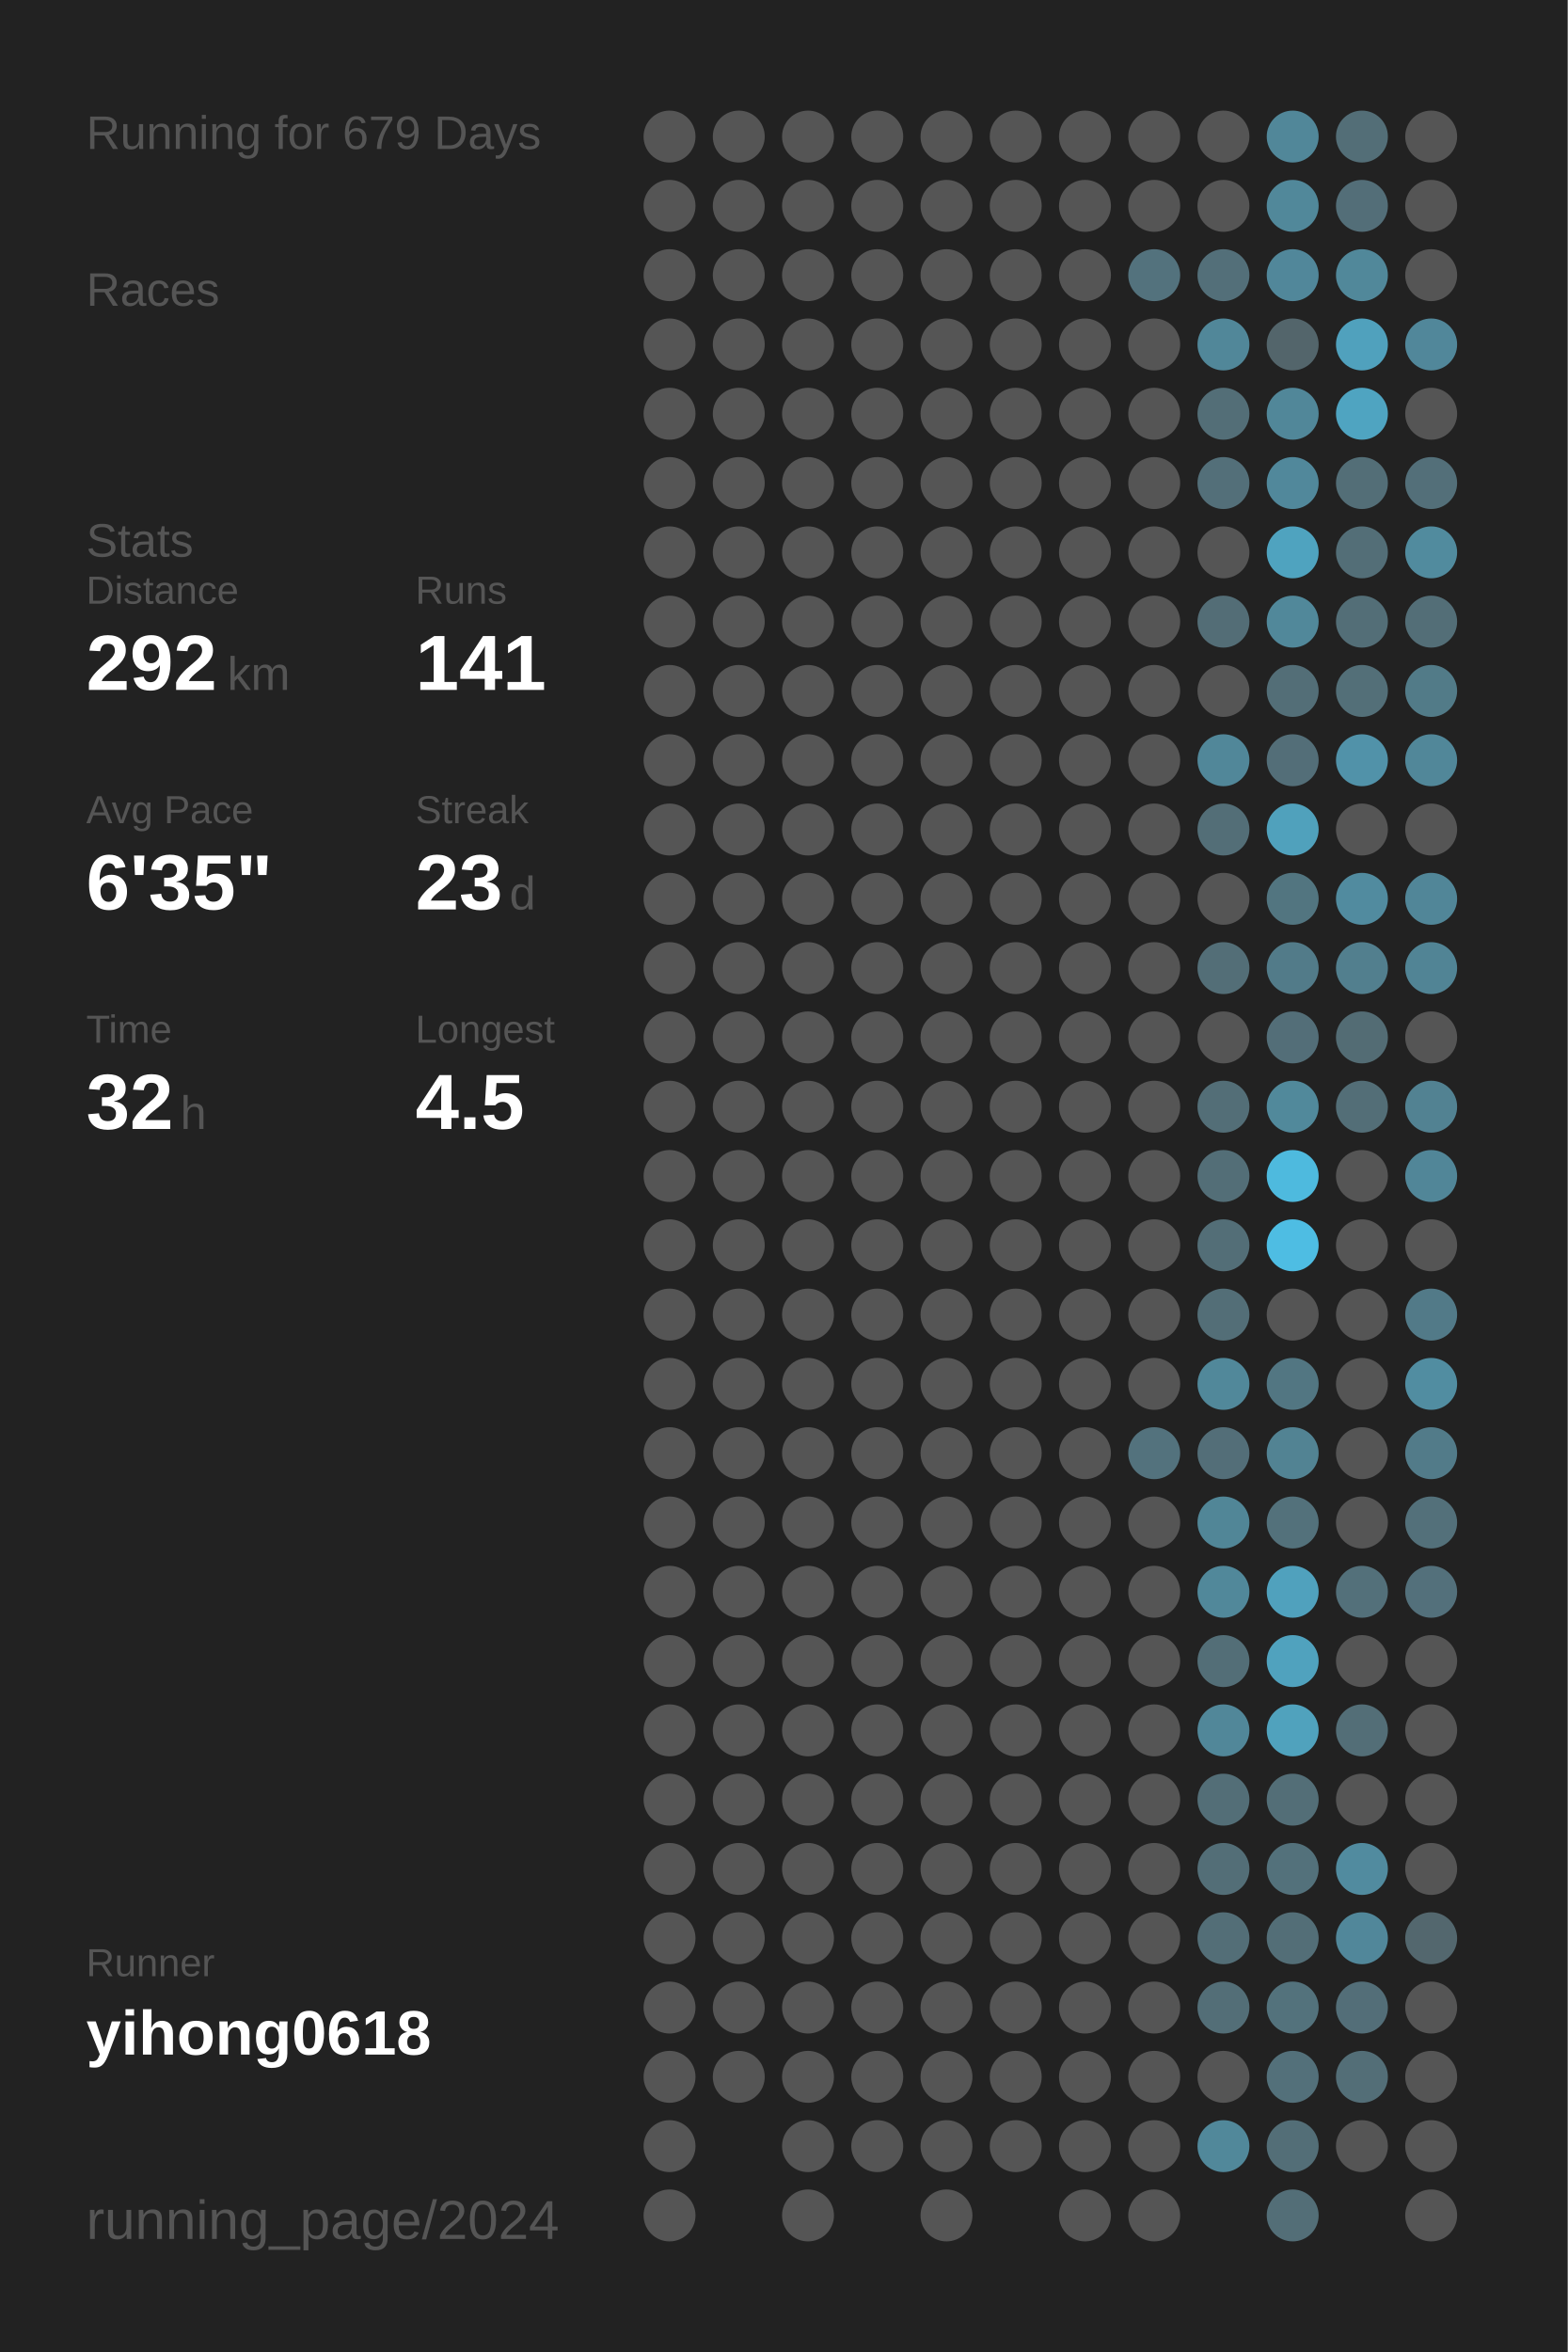
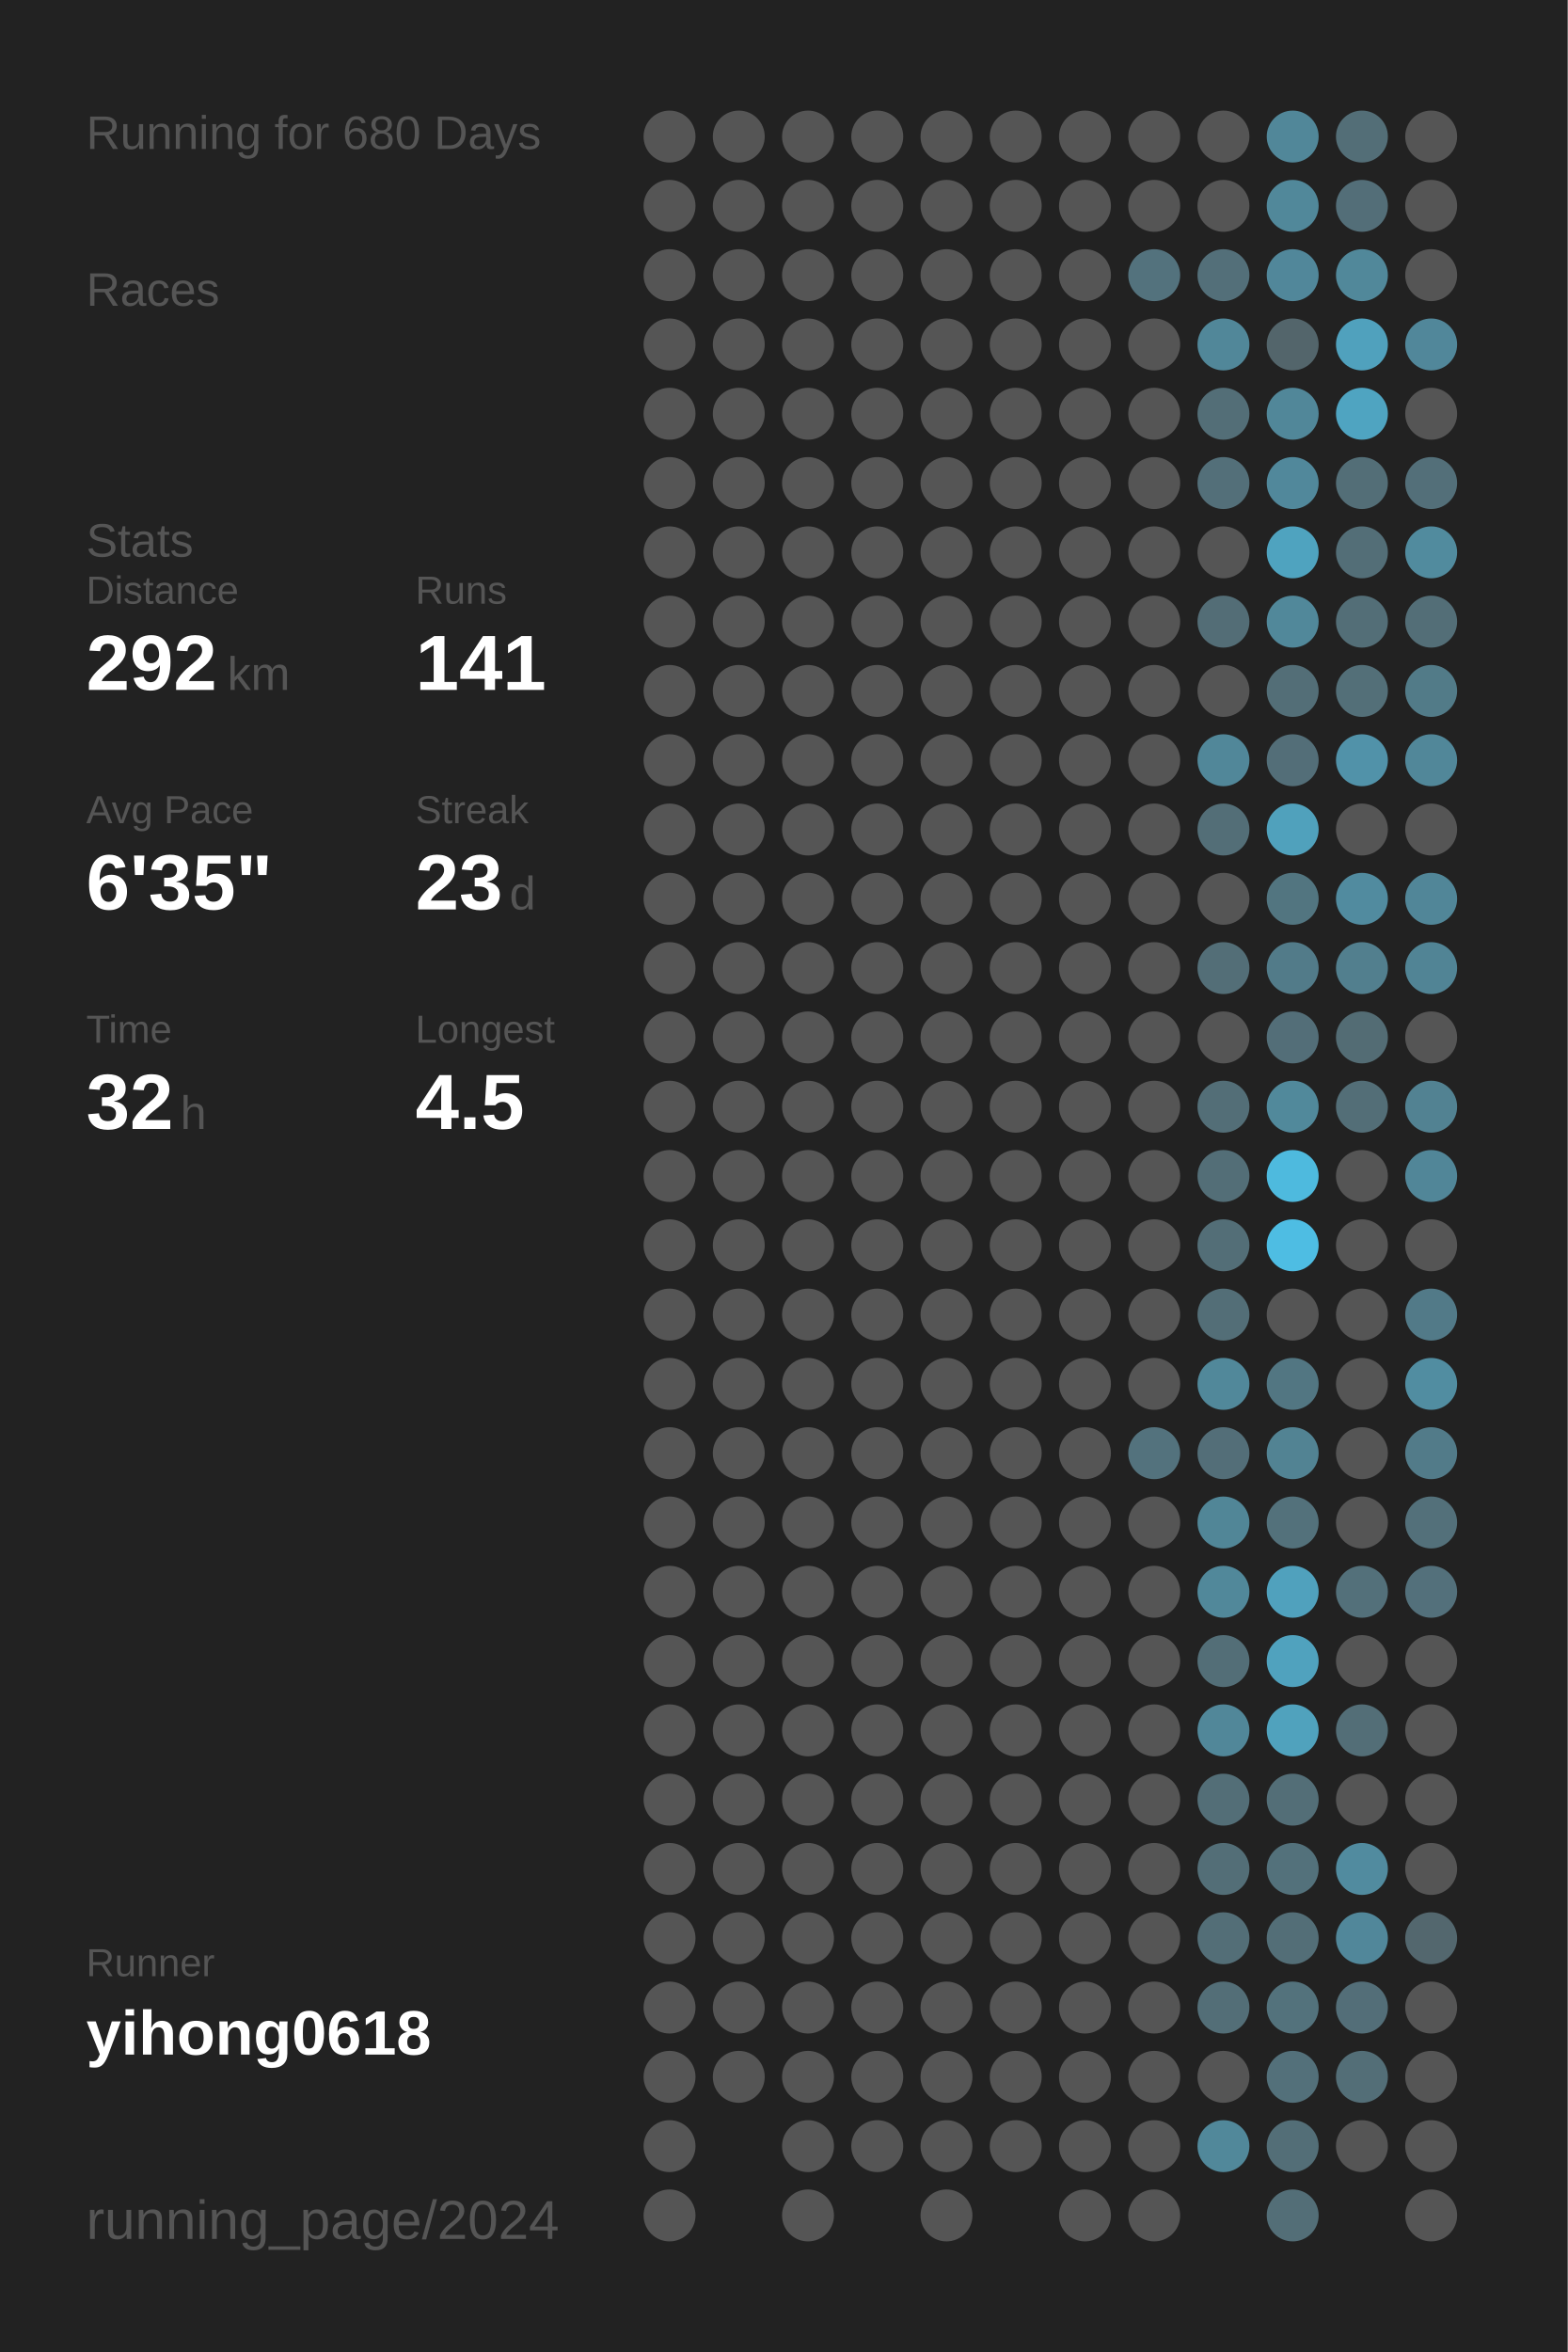
<svg xmlns="http://www.w3.org/2000/svg" baseProfile="full" height="300mm" version="1.1" viewBox="0,0,200,300" width="200mm">
  <defs />
  <rect fill="#222222" height="300" width="200" x="0" y="0" />
-   <text fill="#555555" style="font-size:6px; font-family:Arial;" x="11" y="19">Running for 679 Days</text>
+   <text fill="#555555" style="font-size:6px; font-family:Arial;" x="11" y="19">Running for 680 Days</text>
  <text fill="#555555" style="font-size:6px; font-family:Arial;" x="11" y="39">Races</text>
  <text fill="#555555" style="font-size:6px; font-family:Arial;" x="11" y="71">Stats</text>
  <text fill="#555555" style="font-size:5px; font-family:Arial;" x="11" y="77">Distance</text>
  <text fill="#FFFFFF" style="font-size:10px; font-family:Arial; font-weight:bold;" x="11" y="88">292</text>
  <text fill="#555555" style="font-size:6px; font-family:Arial;" x="29" y="88">km</text>
  <text fill="#555555" style="font-size:5px; font-family:Arial;" x="53" y="77">Runs</text>
  <text fill="#FFFFFF" style="font-size:10px; font-family:Arial; font-weight:bold;" x="53" y="88">141</text>
  <text fill="#555555" style="font-size:5px; font-family:Arial;" x="11" y="105">Avg Pace</text>
  <text fill="#FFFFFF" style="font-size:10px; font-family:Arial; font-weight:bold;" x="11" y="116">6'35"</text>
  <text fill="#555555" style="font-size:5px; font-family:Arial;" x="53" y="105">Streak</text>
  <text fill="#FFFFFF" style="font-size:10px; font-family:Arial; font-weight:bold;" x="53" y="116">23</text>
  <text fill="#555555" style="font-size:6px; font-family:Arial;" x="65" y="116">d</text>
  <text fill="#555555" style="font-size:5px; font-family:Arial;" x="11" y="133">Time</text>
  <text fill="#FFFFFF" style="font-size:10px; font-family:Arial; font-weight:bold;" x="11" y="144">32</text>
  <text fill="#555555" style="font-size:6px; font-family:Arial;" x="23" y="144">h</text>
  <text fill="#555555" style="font-size:5px; font-family:Arial;" x="53" y="133">Longest</text>
  <text fill="#FFFFFF" style="font-size:10px; font-family:Arial; font-weight:bold;" x="53" y="144">4.5</text>
  <text fill="#555555" style="font-size:5px; font-family:Arial;" x="11" y="252.065">Runner</text>
  <text fill="#FFFFFF" style="font-size:8px; font-family:Arial; font-weight:bold;" x="11" y="262.065">yihong0618</text>
  <text fill="#555555" style="font-size:7px; font-family:Arial;" x="11" y="285.581">running_page/2024</text>
  <circle cx="85.417" cy="17.419" fill="#555555" r="3.312" />
  <circle cx="85.417" cy="26.258" fill="#555555" r="3.312" />
  <circle cx="85.417" cy="35.097" fill="#555555" r="3.312" />
  <circle cx="85.417" cy="43.935" fill="#555555" r="3.312" />
  <circle cx="85.417" cy="52.774" fill="#555555" r="3.312" />
  <circle cx="85.417" cy="61.613" fill="#555555" r="3.312" />
  <circle cx="85.417" cy="70.452" fill="#555555" r="3.312" />
  <circle cx="85.417" cy="79.29" fill="#555555" r="3.312" />
  <circle cx="85.417" cy="88.129" fill="#555555" r="3.312" />
  <circle cx="85.417" cy="96.968" fill="#555555" r="3.312" />
  <circle cx="85.417" cy="105.806" fill="#555555" r="3.312" />
  <circle cx="85.417" cy="114.645" fill="#555555" r="3.312" />
  <circle cx="85.417" cy="123.484" fill="#555555" r="3.312" />
  <circle cx="85.417" cy="132.323" fill="#555555" r="3.312" />
  <circle cx="85.417" cy="141.161" fill="#555555" r="3.312" />
  <circle cx="85.417" cy="150" fill="#555555" r="3.312" />
  <circle cx="85.417" cy="158.839" fill="#555555" r="3.312" />
  <circle cx="85.417" cy="167.677" fill="#555555" r="3.312" />
  <circle cx="85.417" cy="176.516" fill="#555555" r="3.312" />
  <circle cx="85.417" cy="185.355" fill="#555555" r="3.312" />
  <circle cx="85.417" cy="194.194" fill="#555555" r="3.312" />
  <circle cx="85.417" cy="203.032" fill="#555555" r="3.312" />
  <circle cx="85.417" cy="211.871" fill="#555555" r="3.312" />
  <circle cx="85.417" cy="220.71" fill="#555555" r="3.312" />
  <circle cx="85.417" cy="229.548" fill="#555555" r="3.312" />
  <circle cx="85.417" cy="238.387" fill="#555555" r="3.312" />
  <circle cx="85.417" cy="247.226" fill="#555555" r="3.312" />
  <circle cx="85.417" cy="256.065" fill="#555555" r="3.312" />
  <circle cx="85.417" cy="264.903" fill="#555555" r="3.312" />
  <circle cx="85.417" cy="273.742" fill="#555555" r="3.312" />
  <circle cx="85.417" cy="282.581" fill="#555555" r="3.312" />
  <circle cx="94.25" cy="17.419" fill="#555555" r="3.312" />
  <circle cx="94.25" cy="26.258" fill="#555555" r="3.312" />
  <circle cx="94.25" cy="35.097" fill="#555555" r="3.312" />
  <circle cx="94.25" cy="43.935" fill="#555555" r="3.312" />
  <circle cx="94.25" cy="52.774" fill="#555555" r="3.312" />
  <circle cx="94.25" cy="61.613" fill="#555555" r="3.312" />
  <circle cx="94.25" cy="70.452" fill="#555555" r="3.312" />
  <circle cx="94.25" cy="79.29" fill="#555555" r="3.312" />
  <circle cx="94.25" cy="88.129" fill="#555555" r="3.312" />
  <circle cx="94.25" cy="96.968" fill="#555555" r="3.312" />
  <circle cx="94.25" cy="105.806" fill="#555555" r="3.312" />
  <circle cx="94.25" cy="114.645" fill="#555555" r="3.312" />
  <circle cx="94.25" cy="123.484" fill="#555555" r="3.312" />
  <circle cx="94.25" cy="132.323" fill="#555555" r="3.312" />
  <circle cx="94.25" cy="141.161" fill="#555555" r="3.312" />
  <circle cx="94.25" cy="150" fill="#555555" r="3.312" />
  <circle cx="94.25" cy="158.839" fill="#555555" r="3.312" />
  <circle cx="94.25" cy="167.677" fill="#555555" r="3.312" />
  <circle cx="94.25" cy="176.516" fill="#555555" r="3.312" />
  <circle cx="94.25" cy="185.355" fill="#555555" r="3.312" />
  <circle cx="94.25" cy="194.194" fill="#555555" r="3.312" />
  <circle cx="94.25" cy="203.032" fill="#555555" r="3.312" />
  <circle cx="94.25" cy="211.871" fill="#555555" r="3.312" />
  <circle cx="94.25" cy="220.71" fill="#555555" r="3.312" />
  <circle cx="94.25" cy="229.548" fill="#555555" r="3.312" />
  <circle cx="94.25" cy="238.387" fill="#555555" r="3.312" />
  <circle cx="94.25" cy="247.226" fill="#555555" r="3.312" />
  <circle cx="94.25" cy="256.065" fill="#555555" r="3.312" />
  <circle cx="94.25" cy="264.903" fill="#555555" r="3.312" />
  <circle cx="103.083" cy="17.419" fill="#555555" r="3.312" />
  <circle cx="103.083" cy="26.258" fill="#555555" r="3.312" />
  <circle cx="103.083" cy="35.097" fill="#555555" r="3.312" />
  <circle cx="103.083" cy="43.935" fill="#555555" r="3.312" />
  <circle cx="103.083" cy="52.774" fill="#555555" r="3.312" />
  <circle cx="103.083" cy="61.613" fill="#555555" r="3.312" />
  <circle cx="103.083" cy="70.452" fill="#555555" r="3.312" />
  <circle cx="103.083" cy="79.29" fill="#555555" r="3.312" />
  <circle cx="103.083" cy="88.129" fill="#555555" r="3.312" />
  <circle cx="103.083" cy="96.968" fill="#555555" r="3.312" />
  <circle cx="103.083" cy="105.806" fill="#555555" r="3.312" />
  <circle cx="103.083" cy="114.645" fill="#555555" r="3.312" />
  <circle cx="103.083" cy="123.484" fill="#555555" r="3.312" />
  <circle cx="103.083" cy="132.323" fill="#555555" r="3.312" />
  <circle cx="103.083" cy="141.161" fill="#555555" r="3.312" />
  <circle cx="103.083" cy="150" fill="#555555" r="3.312" />
  <circle cx="103.083" cy="158.839" fill="#555555" r="3.312" />
  <circle cx="103.083" cy="167.677" fill="#555555" r="3.312" />
  <circle cx="103.083" cy="176.516" fill="#555555" r="3.312" />
  <circle cx="103.083" cy="185.355" fill="#555555" r="3.312" />
  <circle cx="103.083" cy="194.194" fill="#555555" r="3.312" />
  <circle cx="103.083" cy="203.032" fill="#555555" r="3.312" />
  <circle cx="103.083" cy="211.871" fill="#555555" r="3.312" />
  <circle cx="103.083" cy="220.71" fill="#555555" r="3.312" />
  <circle cx="103.083" cy="229.548" fill="#555555" r="3.312" />
  <circle cx="103.083" cy="238.387" fill="#555555" r="3.312" />
  <circle cx="103.083" cy="247.226" fill="#555555" r="3.312" />
  <circle cx="103.083" cy="256.065" fill="#555555" r="3.312" />
  <circle cx="103.083" cy="264.903" fill="#555555" r="3.312" />
  <circle cx="103.083" cy="273.742" fill="#555555" r="3.312" />
  <circle cx="103.083" cy="282.581" fill="#555555" r="3.312" />
  <circle cx="111.917" cy="17.419" fill="#555555" r="3.312" />
  <circle cx="111.917" cy="26.258" fill="#555555" r="3.312" />
  <circle cx="111.917" cy="35.097" fill="#555555" r="3.312" />
  <circle cx="111.917" cy="43.935" fill="#555555" r="3.312" />
  <circle cx="111.917" cy="52.774" fill="#555555" r="3.312" />
  <circle cx="111.917" cy="61.613" fill="#555555" r="3.312" />
  <circle cx="111.917" cy="70.452" fill="#555555" r="3.312" />
  <circle cx="111.917" cy="79.29" fill="#555555" r="3.312" />
  <circle cx="111.917" cy="88.129" fill="#555555" r="3.312" />
  <circle cx="111.917" cy="96.968" fill="#555555" r="3.312" />
  <circle cx="111.917" cy="105.806" fill="#555555" r="3.312" />
  <circle cx="111.917" cy="114.645" fill="#555555" r="3.312" />
  <circle cx="111.917" cy="123.484" fill="#555555" r="3.312" />
  <circle cx="111.917" cy="132.323" fill="#555555" r="3.312" />
  <circle cx="111.917" cy="141.161" fill="#555555" r="3.312" />
  <circle cx="111.917" cy="150" fill="#555555" r="3.312" />
  <circle cx="111.917" cy="158.839" fill="#555555" r="3.312" />
  <circle cx="111.917" cy="167.677" fill="#555555" r="3.312" />
  <circle cx="111.917" cy="176.516" fill="#555555" r="3.312" />
  <circle cx="111.917" cy="185.355" fill="#555555" r="3.312" />
  <circle cx="111.917" cy="194.194" fill="#555555" r="3.312" />
  <circle cx="111.917" cy="203.032" fill="#555555" r="3.312" />
  <circle cx="111.917" cy="211.871" fill="#555555" r="3.312" />
  <circle cx="111.917" cy="220.71" fill="#555555" r="3.312" />
  <circle cx="111.917" cy="229.548" fill="#555555" r="3.312" />
  <circle cx="111.917" cy="238.387" fill="#555555" r="3.312" />
  <circle cx="111.917" cy="247.226" fill="#555555" r="3.312" />
  <circle cx="111.917" cy="256.065" fill="#555555" r="3.312" />
  <circle cx="111.917" cy="264.903" fill="#555555" r="3.312" />
  <circle cx="111.917" cy="273.742" fill="#555555" r="3.312" />
  <circle cx="120.75" cy="17.419" fill="#555555" r="3.312" />
  <circle cx="120.75" cy="26.258" fill="#555555" r="3.312" />
  <circle cx="120.75" cy="35.097" fill="#555555" r="3.312" />
  <circle cx="120.75" cy="43.935" fill="#555555" r="3.312" />
  <circle cx="120.75" cy="52.774" fill="#555555" r="3.312" />
  <circle cx="120.75" cy="61.613" fill="#555555" r="3.312" />
  <circle cx="120.75" cy="70.452" fill="#555555" r="3.312" />
  <circle cx="120.75" cy="79.29" fill="#555555" r="3.312" />
  <circle cx="120.75" cy="88.129" fill="#555555" r="3.312" />
  <circle cx="120.75" cy="96.968" fill="#555555" r="3.312" />
  <circle cx="120.75" cy="105.806" fill="#555555" r="3.312" />
  <circle cx="120.75" cy="114.645" fill="#555555" r="3.312" />
  <circle cx="120.75" cy="123.484" fill="#555555" r="3.312" />
  <circle cx="120.75" cy="132.323" fill="#555555" r="3.312" />
  <circle cx="120.75" cy="141.161" fill="#555555" r="3.312" />
  <circle cx="120.75" cy="150" fill="#555555" r="3.312" />
  <circle cx="120.75" cy="158.839" fill="#555555" r="3.312" />
  <circle cx="120.75" cy="167.677" fill="#555555" r="3.312" />
  <circle cx="120.75" cy="176.516" fill="#555555" r="3.312" />
  <circle cx="120.75" cy="185.355" fill="#555555" r="3.312" />
  <circle cx="120.75" cy="194.194" fill="#555555" r="3.312" />
  <circle cx="120.75" cy="203.032" fill="#555555" r="3.312" />
  <circle cx="120.75" cy="211.871" fill="#555555" r="3.312" />
  <circle cx="120.75" cy="220.71" fill="#555555" r="3.312" />
  <circle cx="120.75" cy="229.548" fill="#555555" r="3.312" />
  <circle cx="120.75" cy="238.387" fill="#555555" r="3.312" />
  <circle cx="120.75" cy="247.226" fill="#555555" r="3.312" />
  <circle cx="120.75" cy="256.065" fill="#555555" r="3.312" />
  <circle cx="120.75" cy="264.903" fill="#555555" r="3.312" />
  <circle cx="120.75" cy="273.742" fill="#555555" r="3.312" />
  <circle cx="120.75" cy="282.581" fill="#555555" r="3.312" />
  <circle cx="129.583" cy="17.419" fill="#555555" r="3.312" />
  <circle cx="129.583" cy="26.258" fill="#555555" r="3.312" />
  <circle cx="129.583" cy="35.097" fill="#555555" r="3.312" />
  <circle cx="129.583" cy="43.935" fill="#555555" r="3.312" />
  <circle cx="129.583" cy="52.774" fill="#555555" r="3.312" />
  <circle cx="129.583" cy="61.613" fill="#555555" r="3.312" />
  <circle cx="129.583" cy="70.452" fill="#555555" r="3.312" />
  <circle cx="129.583" cy="79.29" fill="#555555" r="3.312" />
  <circle cx="129.583" cy="88.129" fill="#555555" r="3.312" />
  <circle cx="129.583" cy="96.968" fill="#555555" r="3.312" />
  <circle cx="129.583" cy="105.806" fill="#555555" r="3.312" />
  <circle cx="129.583" cy="114.645" fill="#555555" r="3.312" />
  <circle cx="129.583" cy="123.484" fill="#555555" r="3.312" />
  <circle cx="129.583" cy="132.323" fill="#555555" r="3.312" />
  <circle cx="129.583" cy="141.161" fill="#555555" r="3.312" />
  <circle cx="129.583" cy="150" fill="#555555" r="3.312" />
  <circle cx="129.583" cy="158.839" fill="#555555" r="3.312" />
  <circle cx="129.583" cy="167.677" fill="#555555" r="3.312" />
  <circle cx="129.583" cy="176.516" fill="#555555" r="3.312" />
  <circle cx="129.583" cy="185.355" fill="#555555" r="3.312" />
  <circle cx="129.583" cy="194.194" fill="#555555" r="3.312" />
  <circle cx="129.583" cy="203.032" fill="#555555" r="3.312" />
  <circle cx="129.583" cy="211.871" fill="#555555" r="3.312" />
  <circle cx="129.583" cy="220.71" fill="#555555" r="3.312" />
  <circle cx="129.583" cy="229.548" fill="#555555" r="3.312" />
  <circle cx="129.583" cy="238.387" fill="#555555" r="3.312" />
  <circle cx="129.583" cy="247.226" fill="#555555" r="3.312" />
  <circle cx="129.583" cy="256.065" fill="#555555" r="3.312" />
  <circle cx="129.583" cy="264.903" fill="#555555" r="3.312" />
  <circle cx="129.583" cy="273.742" fill="#555555" r="3.312" />
  <circle cx="138.417" cy="17.419" fill="#555555" r="3.312" />
  <circle cx="138.417" cy="26.258" fill="#555555" r="3.312" />
  <circle cx="138.417" cy="35.097" fill="#555555" r="3.312" />
  <circle cx="138.417" cy="43.935" fill="#555555" r="3.312" />
  <circle cx="138.417" cy="52.774" fill="#555555" r="3.312" />
  <circle cx="138.417" cy="61.613" fill="#555555" r="3.312" />
  <circle cx="138.417" cy="70.452" fill="#555555" r="3.312" />
  <circle cx="138.417" cy="79.29" fill="#555555" r="3.312" />
  <circle cx="138.417" cy="88.129" fill="#555555" r="3.312" />
  <circle cx="138.417" cy="96.968" fill="#555555" r="3.312" />
  <circle cx="138.417" cy="105.806" fill="#555555" r="3.312" />
  <circle cx="138.417" cy="114.645" fill="#555555" r="3.312" />
  <circle cx="138.417" cy="123.484" fill="#555555" r="3.312" />
  <circle cx="138.417" cy="132.323" fill="#555555" r="3.312" />
  <circle cx="138.417" cy="141.161" fill="#555555" r="3.312" />
  <circle cx="138.417" cy="150" fill="#555555" r="3.312" />
  <circle cx="138.417" cy="158.839" fill="#555555" r="3.312" />
  <circle cx="138.417" cy="167.677" fill="#555555" r="3.312" />
  <circle cx="138.417" cy="176.516" fill="#555555" r="3.312" />
  <circle cx="138.417" cy="185.355" fill="#555555" r="3.312" />
  <circle cx="138.417" cy="194.194" fill="#555555" r="3.312" />
  <circle cx="138.417" cy="203.032" fill="#555555" r="3.312" />
  <circle cx="138.417" cy="211.871" fill="#555555" r="3.312" />
  <circle cx="138.417" cy="220.71" fill="#555555" r="3.312" />
  <circle cx="138.417" cy="229.548" fill="#555555" r="3.312" />
  <circle cx="138.417" cy="238.387" fill="#555555" r="3.312" />
  <circle cx="138.417" cy="247.226" fill="#555555" r="3.312" />
  <circle cx="138.417" cy="256.065" fill="#555555" r="3.312" />
  <circle cx="138.417" cy="264.903" fill="#555555" r="3.312" />
  <circle cx="138.417" cy="273.742" fill="#555555" r="3.312" />
  <circle cx="138.417" cy="282.581" fill="#555555" r="3.312" />
  <circle cx="147.25" cy="17.419" fill="#555555" r="3.312" />
  <circle cx="147.25" cy="26.258" fill="#555555" r="3.312" />
  <circle cx="147.25" cy="35.097" fill="#53727d" r="3.312" />
  <circle cx="147.25" cy="43.935" fill="#555555" r="3.312" />
  <circle cx="147.25" cy="52.774" fill="#555555" r="3.312" />
  <circle cx="147.25" cy="61.613" fill="#555555" r="3.312" />
  <circle cx="147.25" cy="70.452" fill="#555555" r="3.312" />
  <circle cx="147.25" cy="79.29" fill="#555555" r="3.312" />
  <circle cx="147.25" cy="88.129" fill="#555555" r="3.312" />
  <circle cx="147.25" cy="96.968" fill="#555555" r="3.312" />
  <circle cx="147.25" cy="105.806" fill="#555555" r="3.312" />
  <circle cx="147.25" cy="114.645" fill="#555555" r="3.312" />
  <circle cx="147.25" cy="123.484" fill="#555555" r="3.312" />
  <circle cx="147.25" cy="132.323" fill="#555555" r="3.312" />
  <circle cx="147.25" cy="141.161" fill="#555555" r="3.312" />
  <circle cx="147.25" cy="150" fill="#555555" r="3.312" />
  <circle cx="147.25" cy="158.839" fill="#555555" r="3.312" />
  <circle cx="147.25" cy="167.677" fill="#555555" r="3.312" />
  <circle cx="147.25" cy="176.516" fill="#555555" r="3.312" />
  <circle cx="147.25" cy="185.355" fill="#53727d" r="3.312" />
  <circle cx="147.25" cy="194.194" fill="#555555" r="3.312" />
  <circle cx="147.25" cy="203.032" fill="#555555" r="3.312" />
  <circle cx="147.25" cy="211.871" fill="#555555" r="3.312" />
  <circle cx="147.25" cy="220.71" fill="#555555" r="3.312" />
  <circle cx="147.25" cy="229.548" fill="#555555" r="3.312" />
  <circle cx="147.25" cy="238.387" fill="#555555" r="3.312" />
  <circle cx="147.25" cy="247.226" fill="#555555" r="3.312" />
  <circle cx="147.25" cy="256.065" fill="#555555" r="3.312" />
  <circle cx="147.25" cy="264.903" fill="#555555" r="3.312" />
  <circle cx="147.25" cy="273.742" fill="#555555" r="3.312" />
  <circle cx="147.25" cy="282.581" fill="#555555" r="3.312" />
  <circle cx="156.083" cy="17.419" fill="#555555" r="3.312" />
  <circle cx="156.083" cy="26.258" fill="#555555" r="3.312" />
  <circle cx="156.083" cy="35.097" fill="#536f79" r="3.312" />
  <circle cx="156.083" cy="43.935" fill="#518799" r="3.312" />
  <circle cx="156.083" cy="52.774" fill="#536e77" r="3.312" />
  <circle cx="156.083" cy="61.613" fill="#536f79" r="3.312" />
  <circle cx="156.083" cy="70.452" fill="#555555" r="3.312" />
  <circle cx="156.083" cy="79.29" fill="#536d76" r="3.312" />
  <circle cx="156.083" cy="88.129" fill="#555555" r="3.312" />
  <circle cx="156.083" cy="96.968" fill="#518799" r="3.312" />
  <circle cx="156.083" cy="105.806" fill="#536e77" r="3.312" />
  <circle cx="156.083" cy="114.645" fill="#555555" r="3.312" />
  <circle cx="156.083" cy="123.484" fill="#536e77" r="3.312" />
  <circle cx="156.083" cy="132.323" fill="#555555" r="3.312" />
  <circle cx="156.083" cy="141.161" fill="#536e77" r="3.312" />
  <circle cx="156.083" cy="150" fill="#536e77" r="3.312" />
  <circle cx="156.083" cy="158.839" fill="#536e77" r="3.312" />
  <circle cx="156.083" cy="167.677" fill="#536e77" r="3.312" />
  <circle cx="156.083" cy="176.516" fill="#51889a" r="3.312" />
  <circle cx="156.083" cy="185.355" fill="#536e78" r="3.312" />
  <circle cx="156.083" cy="194.194" fill="#518697" r="3.312" />
  <circle cx="156.083" cy="203.032" fill="#51889a" r="3.312" />
  <circle cx="156.083" cy="211.871" fill="#536e77" r="3.312" />
  <circle cx="156.083" cy="220.71" fill="#518799" r="3.312" />
  <circle cx="156.083" cy="229.548" fill="#536e77" r="3.312" />
  <circle cx="156.083" cy="238.387" fill="#536e77" r="3.312" />
  <circle cx="156.083" cy="247.226" fill="#536e77" r="3.312" />
  <circle cx="156.083" cy="256.065" fill="#536e77" r="3.312" />
  <circle cx="156.083" cy="264.903" fill="#555555" r="3.312" />
  <circle cx="156.083" cy="273.742" fill="#51889a" r="3.312" />
  <circle cx="164.917" cy="17.419" fill="#518799" r="3.312" />
  <circle cx="164.917" cy="26.258" fill="#51889a" r="3.312" />
  <circle cx="164.917" cy="35.097" fill="#51879a" r="3.312" />
  <circle cx="164.917" cy="43.935" fill="#53656b" r="3.312" />
  <circle cx="164.917" cy="52.774" fill="#518799" r="3.312" />
  <circle cx="164.917" cy="61.613" fill="#51889b" r="3.312" />
  <circle cx="164.917" cy="70.452" fill="#4fa3bf" r="3.312" />
  <circle cx="164.917" cy="79.29" fill="#51889a" r="3.312" />
  <circle cx="164.917" cy="88.129" fill="#536e77" r="3.312" />
  <circle cx="164.917" cy="96.968" fill="#536e78" r="3.312" />
  <circle cx="164.917" cy="105.806" fill="#50a1bc" r="3.312" />
  <circle cx="164.917" cy="114.645" fill="#527580" r="3.312" />
  <circle cx="164.917" cy="123.484" fill="#527b89" r="3.312" />
  <circle cx="164.917" cy="132.323" fill="#536e78" r="3.312" />
  <circle cx="164.917" cy="141.161" fill="#51899b" r="3.312" />
  <circle cx="164.917" cy="150" fill="#4ebade" r="3.312" />
  <circle cx="164.917" cy="158.839" fill="#4ebde3" r="3.312" />
  <circle cx="164.917" cy="167.677" fill="#555555" r="3.312" />
  <circle cx="164.917" cy="176.516" fill="#527682" r="3.312" />
  <circle cx="164.917" cy="185.355" fill="#528393" r="3.312" />
  <circle cx="164.917" cy="194.194" fill="#53717b" r="3.312" />
  <circle cx="164.917" cy="203.032" fill="#50a1bd" r="3.312" />
  <circle cx="164.917" cy="211.871" fill="#50a2be" r="3.312" />
  <circle cx="164.917" cy="220.71" fill="#50a2bd" r="3.312" />
  <circle cx="164.917" cy="229.548" fill="#536e77" r="3.312" />
  <circle cx="164.917" cy="238.387" fill="#53717b" r="3.312" />
  <circle cx="164.917" cy="247.226" fill="#536e77" r="3.312" />
  <circle cx="164.917" cy="256.065" fill="#53727c" r="3.312" />
  <circle cx="164.917" cy="264.903" fill="#53707a" r="3.312" />
  <circle cx="164.917" cy="273.742" fill="#536e77" r="3.312" />
  <circle cx="164.917" cy="282.581" fill="#536e77" r="3.312" />
  <circle cx="173.75" cy="17.419" fill="#536e77" r="3.312" />
  <circle cx="173.75" cy="26.258" fill="#536e78" r="3.312" />
  <circle cx="173.75" cy="35.097" fill="#51889a" r="3.312" />
  <circle cx="173.75" cy="43.935" fill="#50a1bd" r="3.312" />
  <circle cx="173.75" cy="52.774" fill="#4fa4c1" r="3.312" />
  <circle cx="173.75" cy="61.613" fill="#536e77" r="3.312" />
  <circle cx="173.75" cy="70.452" fill="#536e77" r="3.312" />
  <circle cx="173.75" cy="79.29" fill="#536e77" r="3.312" />
  <circle cx="173.75" cy="88.129" fill="#536f78" r="3.312" />
  <circle cx="173.75" cy="96.968" fill="#5192a9" r="3.312" />
  <circle cx="173.75" cy="105.806" fill="#555555" r="3.312" />
  <circle cx="173.75" cy="114.645" fill="#518b9f" r="3.312" />
  <circle cx="173.75" cy="123.484" fill="#527f8e" r="3.312" />
  <circle cx="173.75" cy="132.323" fill="#536c74" r="3.312" />
  <circle cx="173.75" cy="141.161" fill="#536e77" r="3.312" />
  <circle cx="173.75" cy="150" fill="#555555" r="3.312" />
  <circle cx="173.75" cy="158.839" fill="#555555" r="3.312" />
  <circle cx="173.75" cy="167.677" fill="#555555" r="3.312" />
  <circle cx="173.75" cy="176.516" fill="#555555" r="3.312" />
  <circle cx="173.75" cy="185.355" fill="#555555" r="3.312" />
  <circle cx="173.75" cy="194.194" fill="#555555" r="3.312" />
  <circle cx="173.75" cy="203.032" fill="#53707a" r="3.312" />
  <circle cx="173.75" cy="211.871" fill="#555555" r="3.312" />
  <circle cx="173.75" cy="220.71" fill="#536e77" r="3.312" />
  <circle cx="173.75" cy="229.548" fill="#555555" r="3.312" />
  <circle cx="173.75" cy="238.387" fill="#518b9f" r="3.312" />
  <circle cx="173.75" cy="247.226" fill="#51879a" r="3.312" />
  <circle cx="173.75" cy="256.065" fill="#536e78" r="3.312" />
  <circle cx="173.75" cy="264.903" fill="#536e77" r="3.312" />
  <circle cx="173.75" cy="273.742" fill="#555555" r="3.312" />
  <circle cx="182.583" cy="17.419" fill="#555555" r="3.312" />
  <circle cx="182.583" cy="26.258" fill="#555555" r="3.312" />
  <circle cx="182.583" cy="35.097" fill="#555555" r="3.312" />
  <circle cx="182.583" cy="43.935" fill="#51879a" r="3.312" />
  <circle cx="182.583" cy="52.774" fill="#555555" r="3.312" />
  <circle cx="182.583" cy="61.613" fill="#536f79" r="3.312" />
  <circle cx="182.583" cy="70.452" fill="#518b9e" r="3.312" />
  <circle cx="182.583" cy="79.29" fill="#536e77" r="3.312" />
  <circle cx="182.583" cy="88.129" fill="#527b88" r="3.312" />
  <circle cx="182.583" cy="96.968" fill="#518799" r="3.312" />
  <circle cx="182.583" cy="105.806" fill="#555555" r="3.312" />
  <circle cx="182.583" cy="114.645" fill="#518698" r="3.312" />
  <circle cx="182.583" cy="123.484" fill="#518495" r="3.312" />
  <circle cx="182.583" cy="132.323" fill="#555555" r="3.312" />
  <circle cx="182.583" cy="141.161" fill="#528292" r="3.312" />
  <circle cx="182.583" cy="150" fill="#518698" r="3.312" />
  <circle cx="182.583" cy="158.839" fill="#555555" r="3.312" />
  <circle cx="182.583" cy="167.677" fill="#527a88" r="3.312" />
  <circle cx="182.583" cy="176.516" fill="#518da1" r="3.312" />
  <circle cx="182.583" cy="185.355" fill="#527b89" r="3.312" />
  <circle cx="182.583" cy="194.194" fill="#53707a" r="3.312" />
  <circle cx="182.583" cy="203.032" fill="#53707b" r="3.312" />
  <circle cx="182.583" cy="211.871" fill="#555555" r="3.312" />
  <circle cx="182.583" cy="220.71" fill="#555555" r="3.312" />
  <circle cx="182.583" cy="229.548" fill="#555555" r="3.312" />
  <circle cx="182.583" cy="238.387" fill="#555555" r="3.312" />
  <circle cx="182.583" cy="247.226" fill="#53676e" r="3.312" />
  <circle cx="182.583" cy="256.065" fill="#555555" r="3.312" />
  <circle cx="182.583" cy="264.903" fill="#555555" r="3.312" />
  <circle cx="182.583" cy="273.742" fill="#555555" r="3.312" />
  <circle cx="182.583" cy="282.581" fill="#555555" r="3.312" />
</svg>
